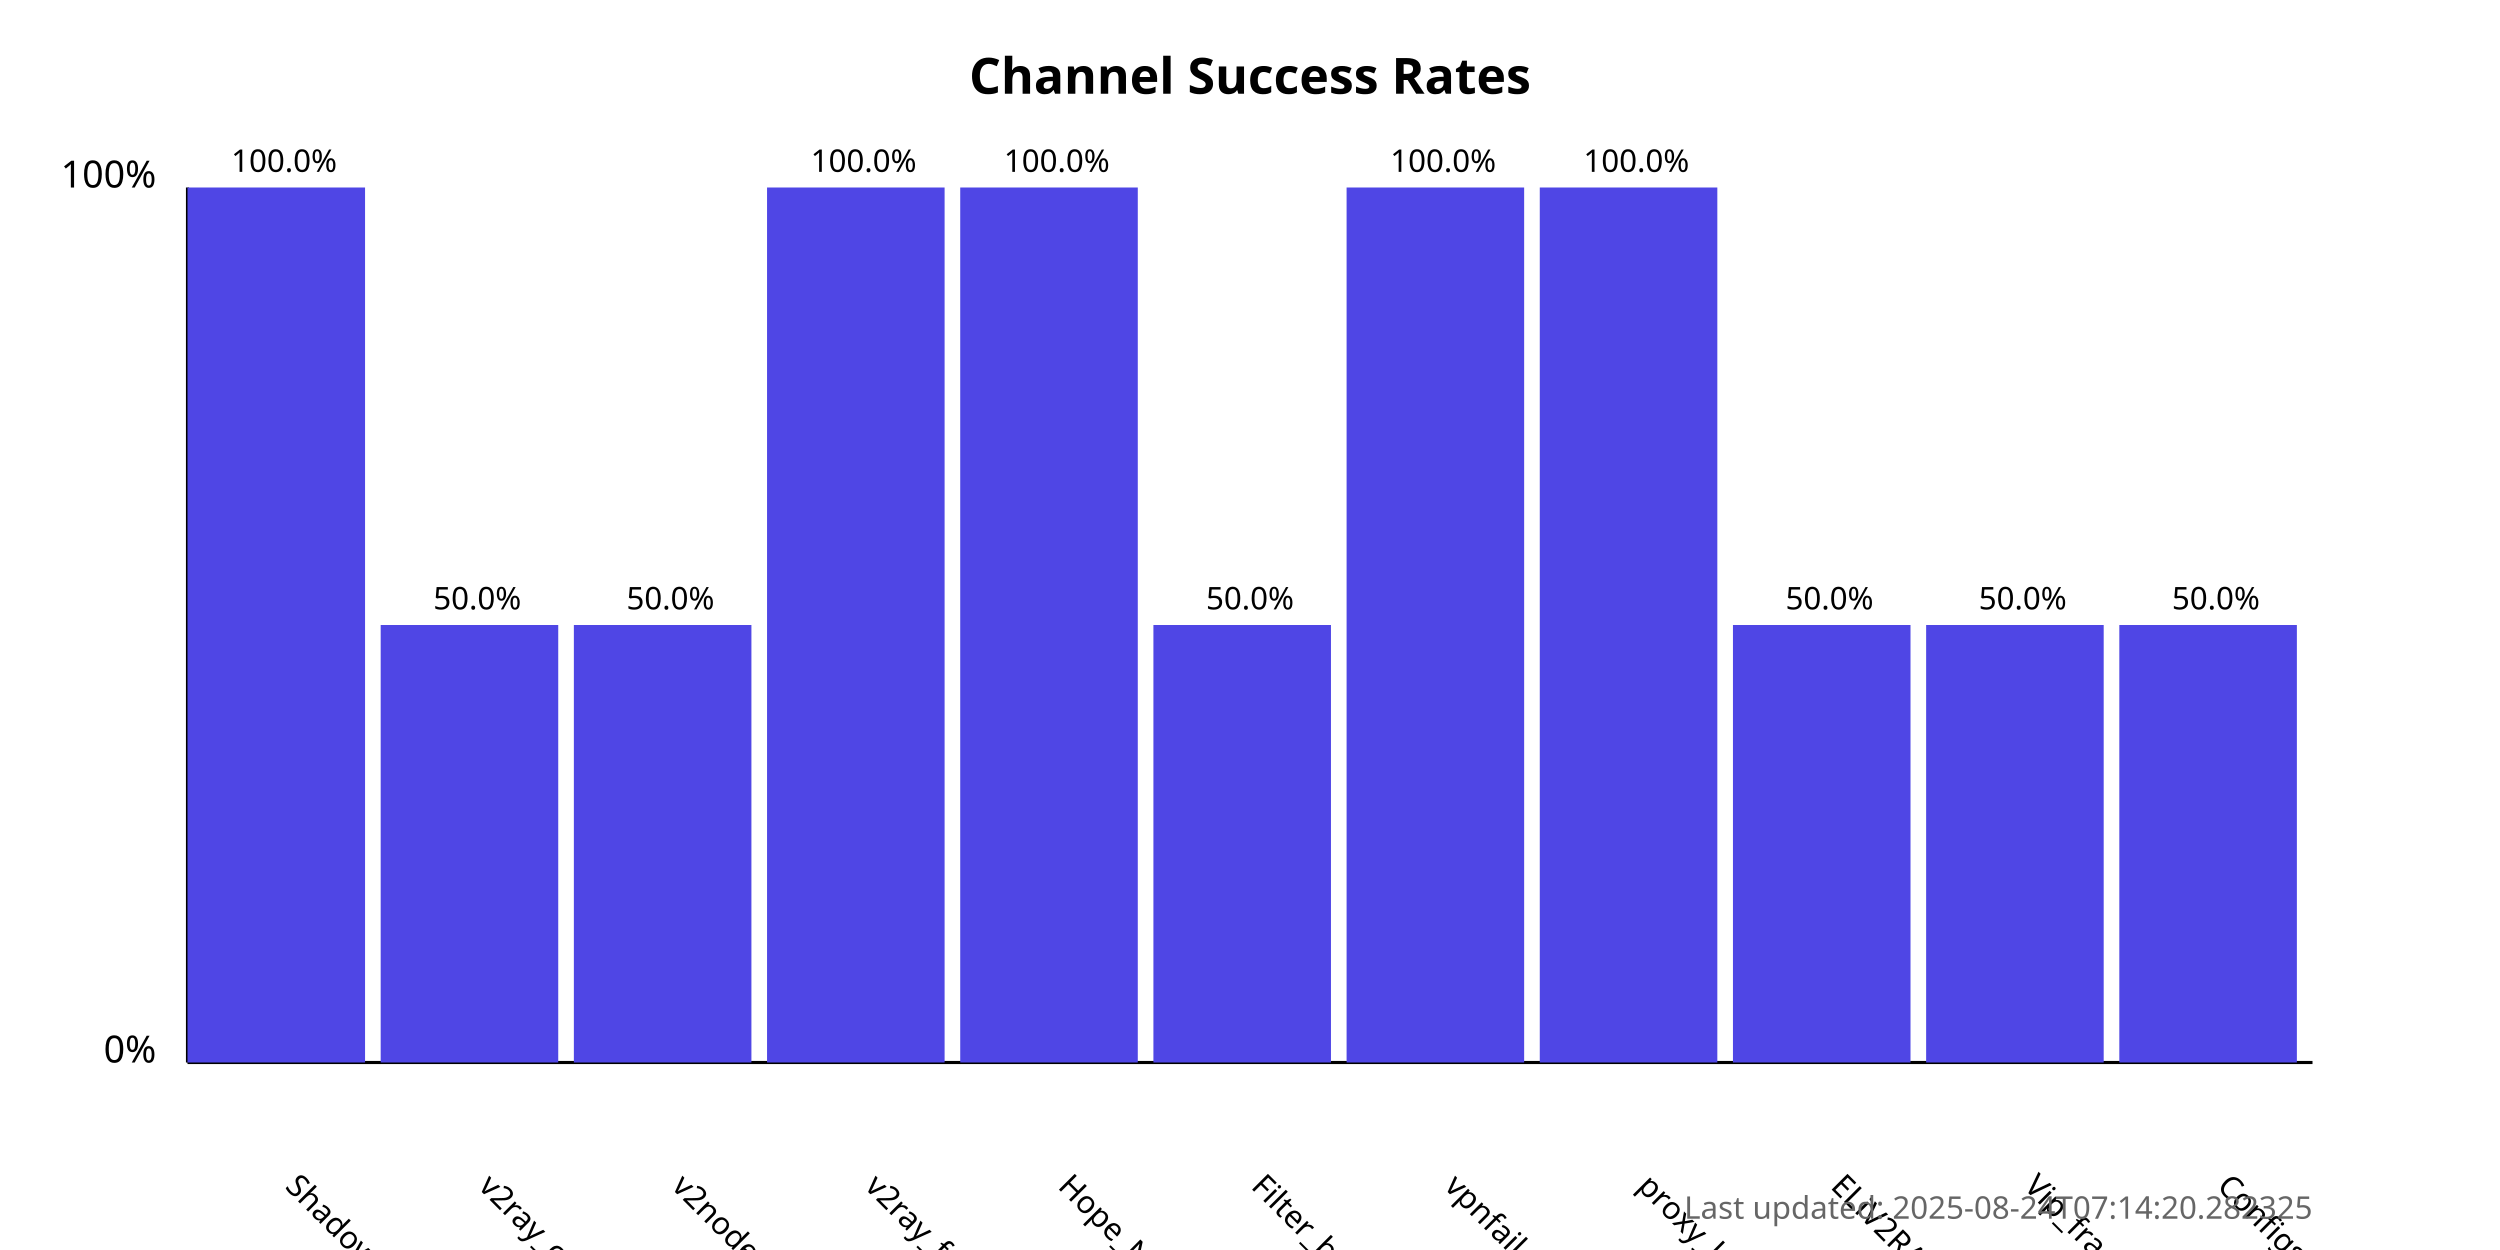
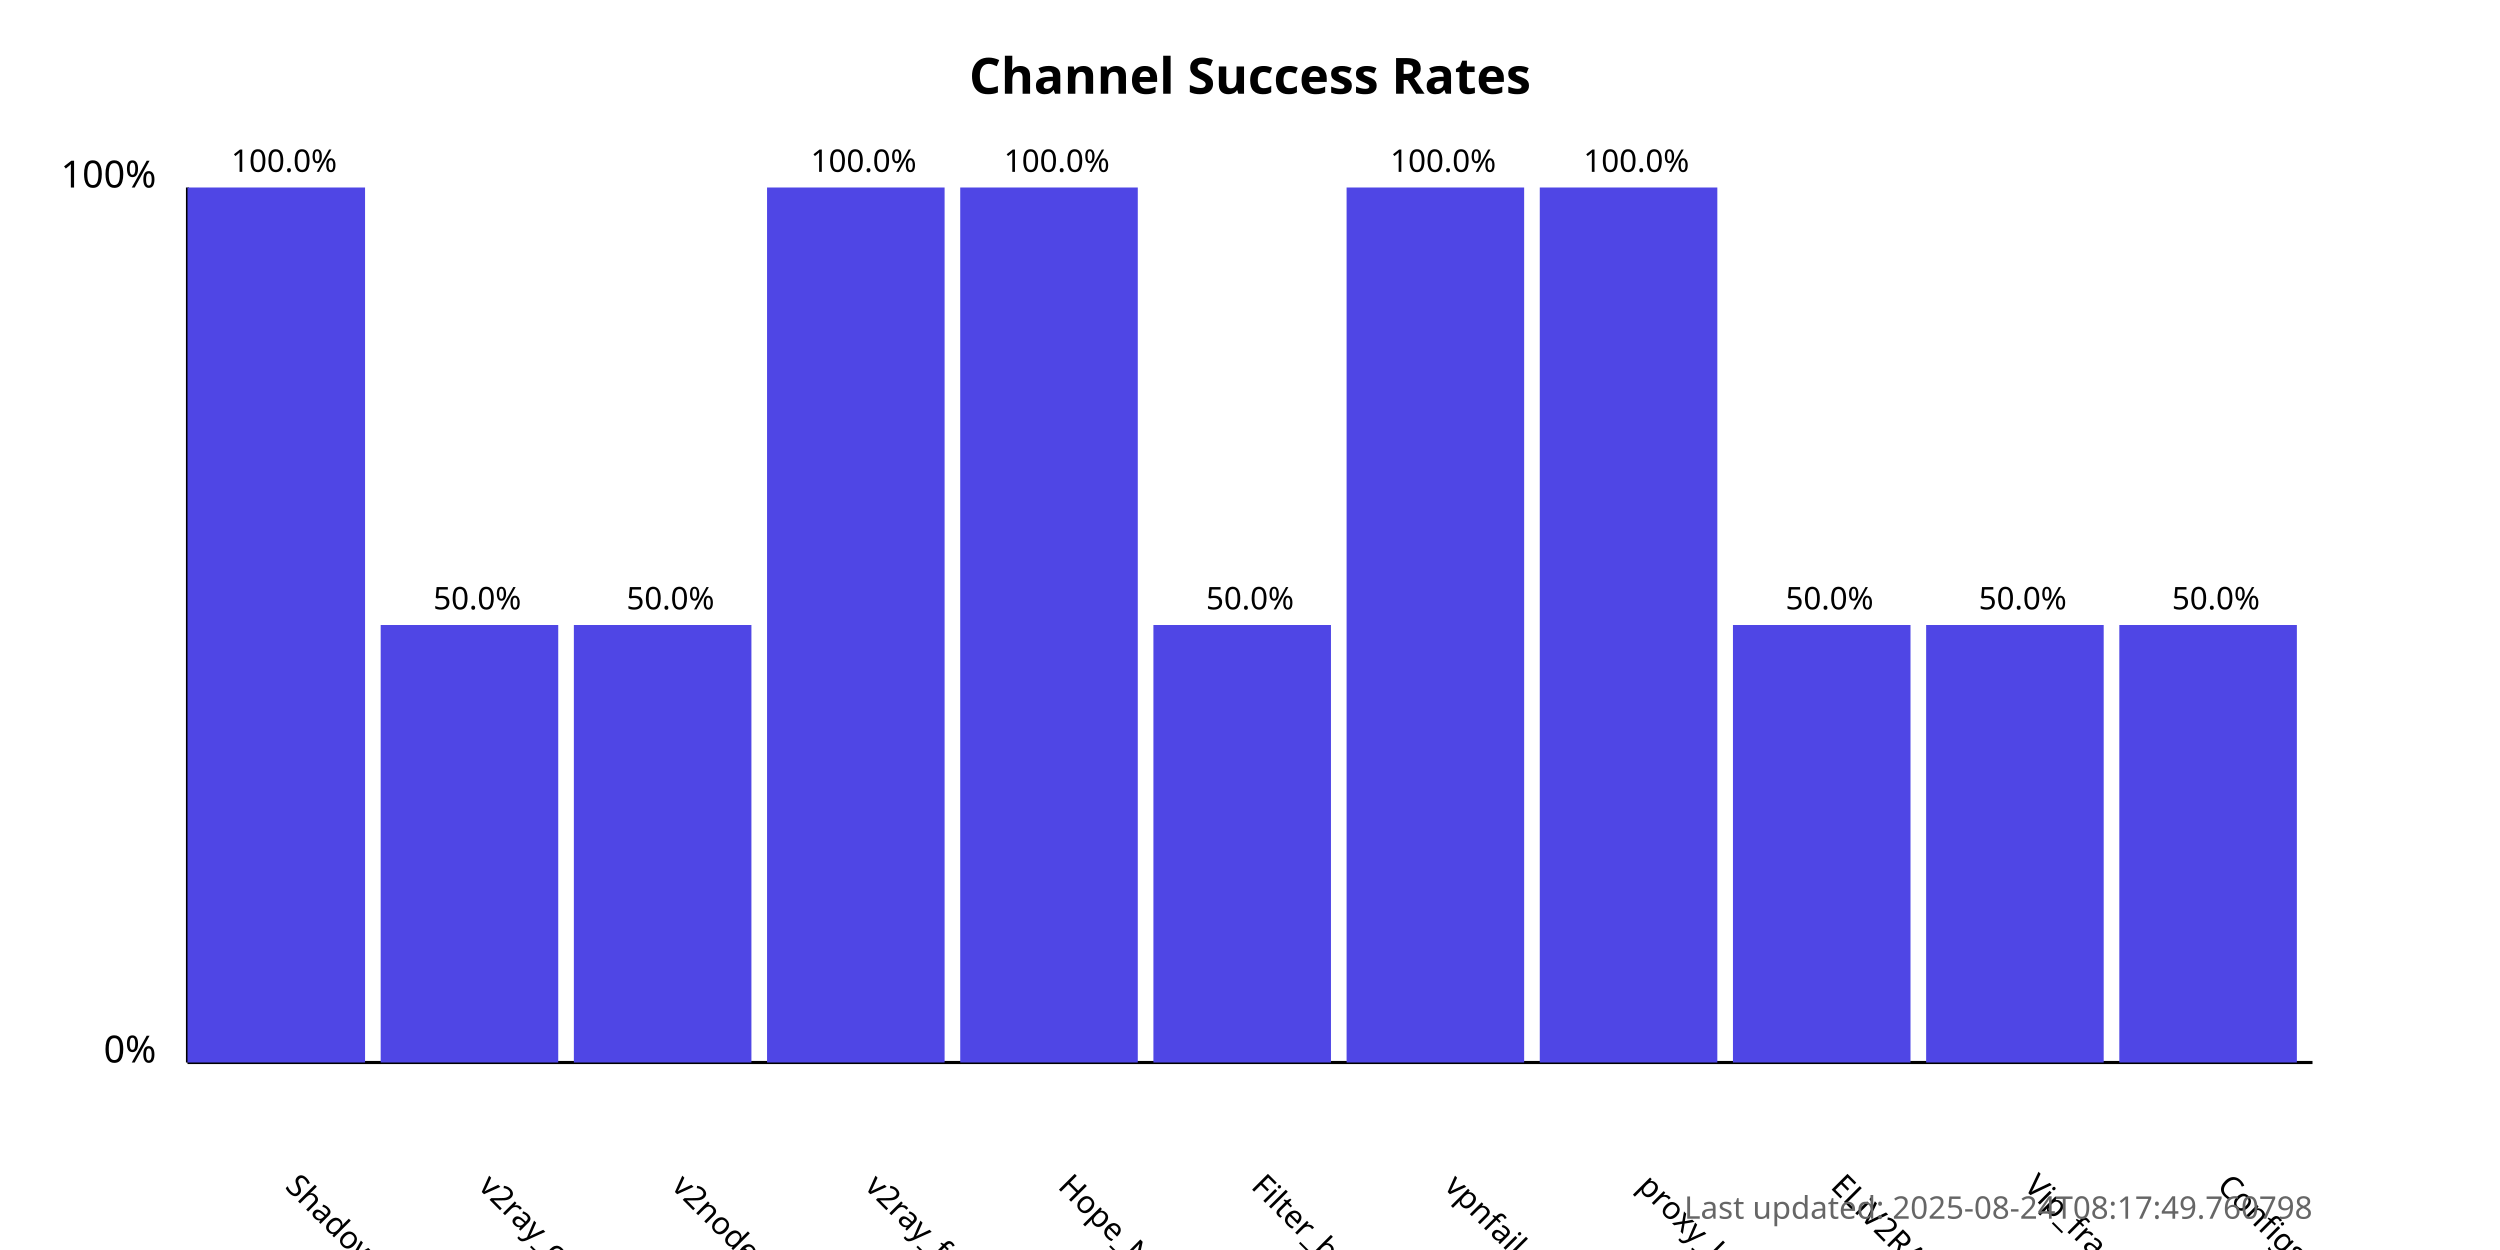
<svg xmlns="http://www.w3.org/2000/svg" width="800" height="400">
  <style>
            .chart-title { font: bold 16px sans-serif; }
            .axis-label { font: 12px sans-serif; }
            .tick-label { font: 10px sans-serif; }
            .bar { fill: #4f46e5; }
            .bar:hover { fill: #6366f1; }
            .timestamp { font: 10px sans-serif; fill: #666; }
        </style>
  <text x="400.0" y="30" text-anchor="middle" class="chart-title">
            Channel Success Rates
        </text>
  <line x1="60" y1="340" x2="60" y2="60" stroke="black" stroke-width="1" />
  <line x1="60" y1="340" x2="740" y2="340" stroke="black" stroke-width="1" />
  <text x="50" y="340" text-anchor="end" class="axis-label">0%</text>
  <text x="50" y="60" text-anchor="end" class="axis-label">100%</text>
  <g>
    <rect x="60" y="60.0" width="56.818" height="280.0" class="bar" />
    <text x="90.909" y="380" transform="rotate(45, 90.90909, 380)" text-anchor="start" class="tick-label">
                ShadowProxy66
            </text>
    <text x="90.909" y="55.0" text-anchor="middle" class="tick-label">
                100.0%
            </text>
  </g>
  <g>
    <rect x="121.818" y="200.0" width="56.818" height="140.0" class="bar" />
    <text x="152.727" y="380" transform="rotate(45, 152.7273, 380)" text-anchor="start" class="tick-label">
                v2ray_configs_pool
            </text>
    <text x="152.727" y="195.0" text-anchor="middle" class="tick-label">
                50.0%
            </text>
  </g>
  <g>
    <rect x="183.636" y="200.0" width="56.818" height="140.0" class="bar" />
    <text x="214.545" y="380" transform="rotate(45, 214.5455, 380)" text-anchor="start" class="tick-label">
                v2nodes
            </text>
    <text x="214.545" y="195.0" text-anchor="middle" class="tick-label">
                50.0%
            </text>
  </g>
  <g>
    <rect x="245.455" y="60.0" width="56.818" height="280.0" class="bar" />
    <text x="276.364" y="380" transform="rotate(45, 276.3636, 380)" text-anchor="start" class="tick-label">
                v2ray_free_conf
            </text>
    <text x="276.364" y="55.0" text-anchor="middle" class="tick-label">
                100.0%
            </text>
  </g>
  <g>
    <rect x="307.273" y="60.0" width="56.818" height="280.0" class="bar" />
    <text x="338.182" y="380" transform="rotate(45, 338.1818, 380)" text-anchor="start" class="tick-label">
                Hope_Net
            </text>
    <text x="338.182" y="55.0" text-anchor="middle" class="tick-label">
                100.0%
            </text>
  </g>
  <g>
    <rect x="369.091" y="200.0" width="56.818" height="140.0" class="bar" />
    <text x="400.0" y="380" transform="rotate(45, 400.0, 380)" text-anchor="start" class="tick-label">
                Filter_breaker
            </text>
    <text x="400.0" y="195.0" text-anchor="middle" class="tick-label">
                50.0%
            </text>
  </g>
  <g>
    <rect x="430.909" y="60.0" width="56.818" height="280.0" class="bar" />
    <text x="461.818" y="380" transform="rotate(45, 461.8182, 380)" text-anchor="start" class="tick-label">
                vpnfail_vless
            </text>
    <text x="461.818" y="55.0" text-anchor="middle" class="tick-label">
                100.0%
            </text>
  </g>
  <g>
    <rect x="492.727" y="60.0" width="56.818" height="280.0" class="bar" />
    <text x="523.636" y="380" transform="rotate(45, 523.6364, 380)" text-anchor="start" class="tick-label">
                proxy_kafee
            </text>
    <text x="523.636" y="55.0" text-anchor="middle" class="tick-label">
                100.0%
            </text>
  </g>
  <g>
    <rect x="554.545" y="200.0" width="56.818" height="140.0" class="bar" />
    <text x="585.455" y="380" transform="rotate(45, 585.4545, 380)" text-anchor="start" class="tick-label">
                ELiV2RAY
            </text>
    <text x="585.455" y="195.0" text-anchor="middle" class="tick-label">
                50.0%
            </text>
  </g>
  <g>
    <rect x="616.364" y="200.0" width="56.818" height="140.0" class="bar" />
    <text x="647.273" y="380" transform="rotate(45, 647.2727, 380)" text-anchor="start" class="tick-label">
                Vip_fragment_v2ray
            </text>
    <text x="647.273" y="195.0" text-anchor="middle" class="tick-label">
                50.0%
            </text>
  </g>
  <g>
    <rect x="678.182" y="200.0" width="56.818" height="140.0" class="bar" />
    <text x="709.091" y="380" transform="rotate(45, 709.0909, 380)" text-anchor="start" class="tick-label">
                ConfigsHubPlus
            </text>
    <text x="709.091" y="195.0" text-anchor="middle" class="tick-label">
                50.0%
            </text>
  </g>
  <text x="740" y="390" text-anchor="end" class="timestamp">
-             Last updated: 2025-08-24T07:14:20.282325
+             Last updated: 2025-08-24T08:17:49.760798
        </text>
</svg>
